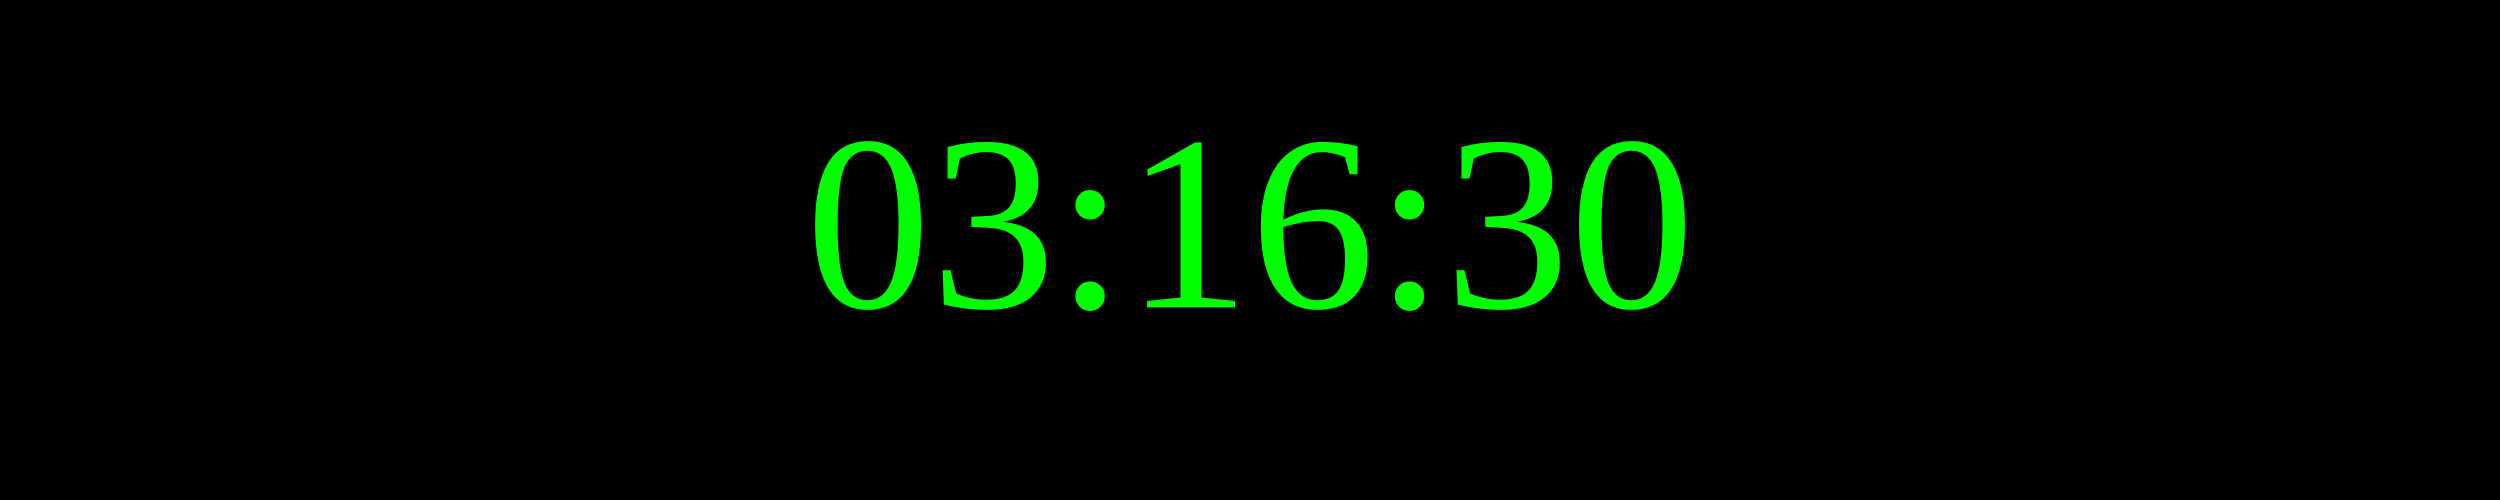
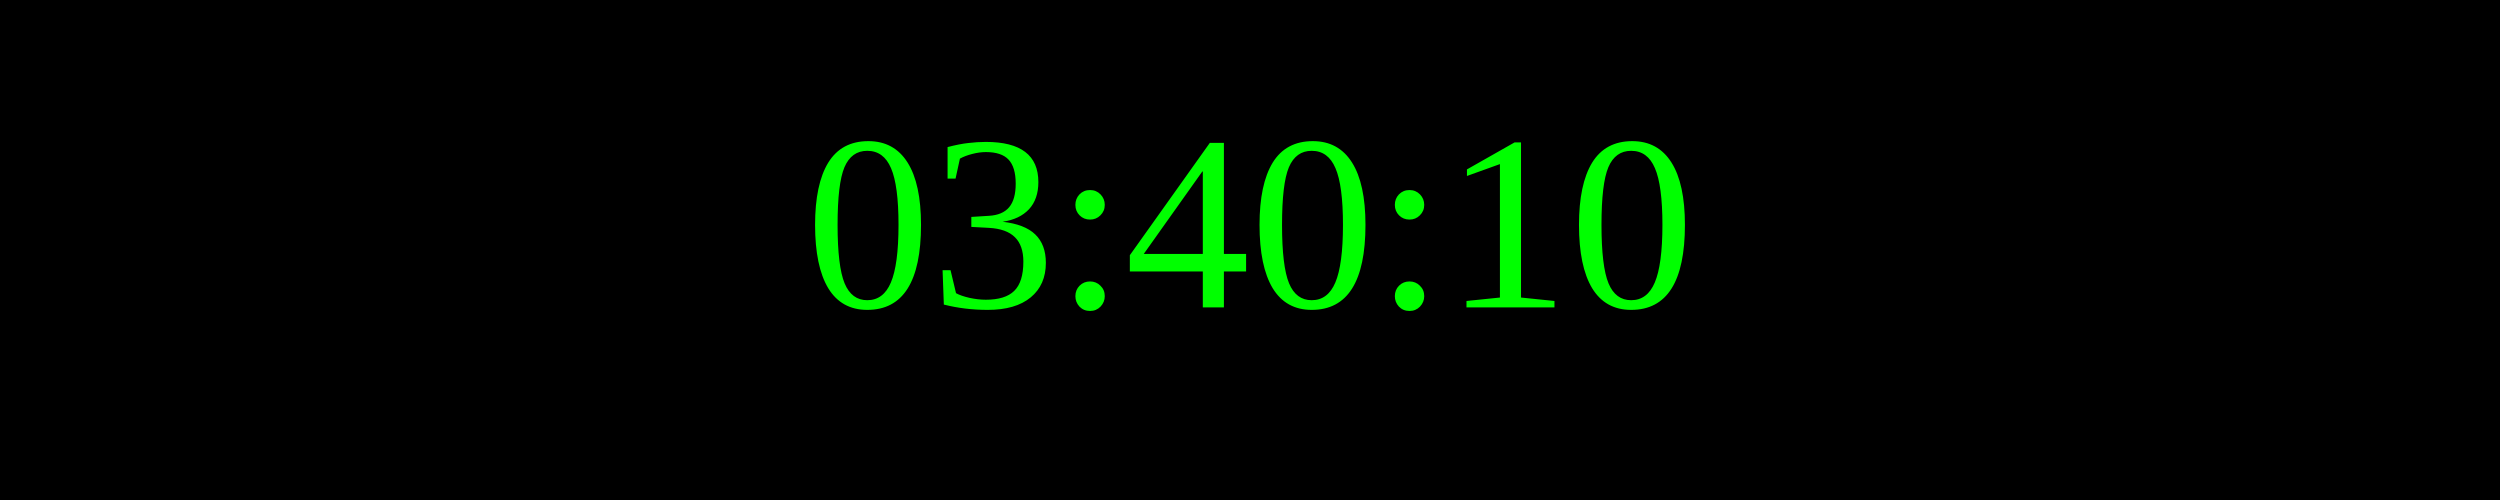
<svg xmlns="http://www.w3.org/2000/svg" width="250" height="50">
  <rect width="100%" height="100%" fill="black" />
  <text x="50%" y="50%" font-size="25" fill="lime" text-anchor="middle" dominant-baseline="middle">
- 03:16:30
+ 03:40:10
</text>
</svg>
